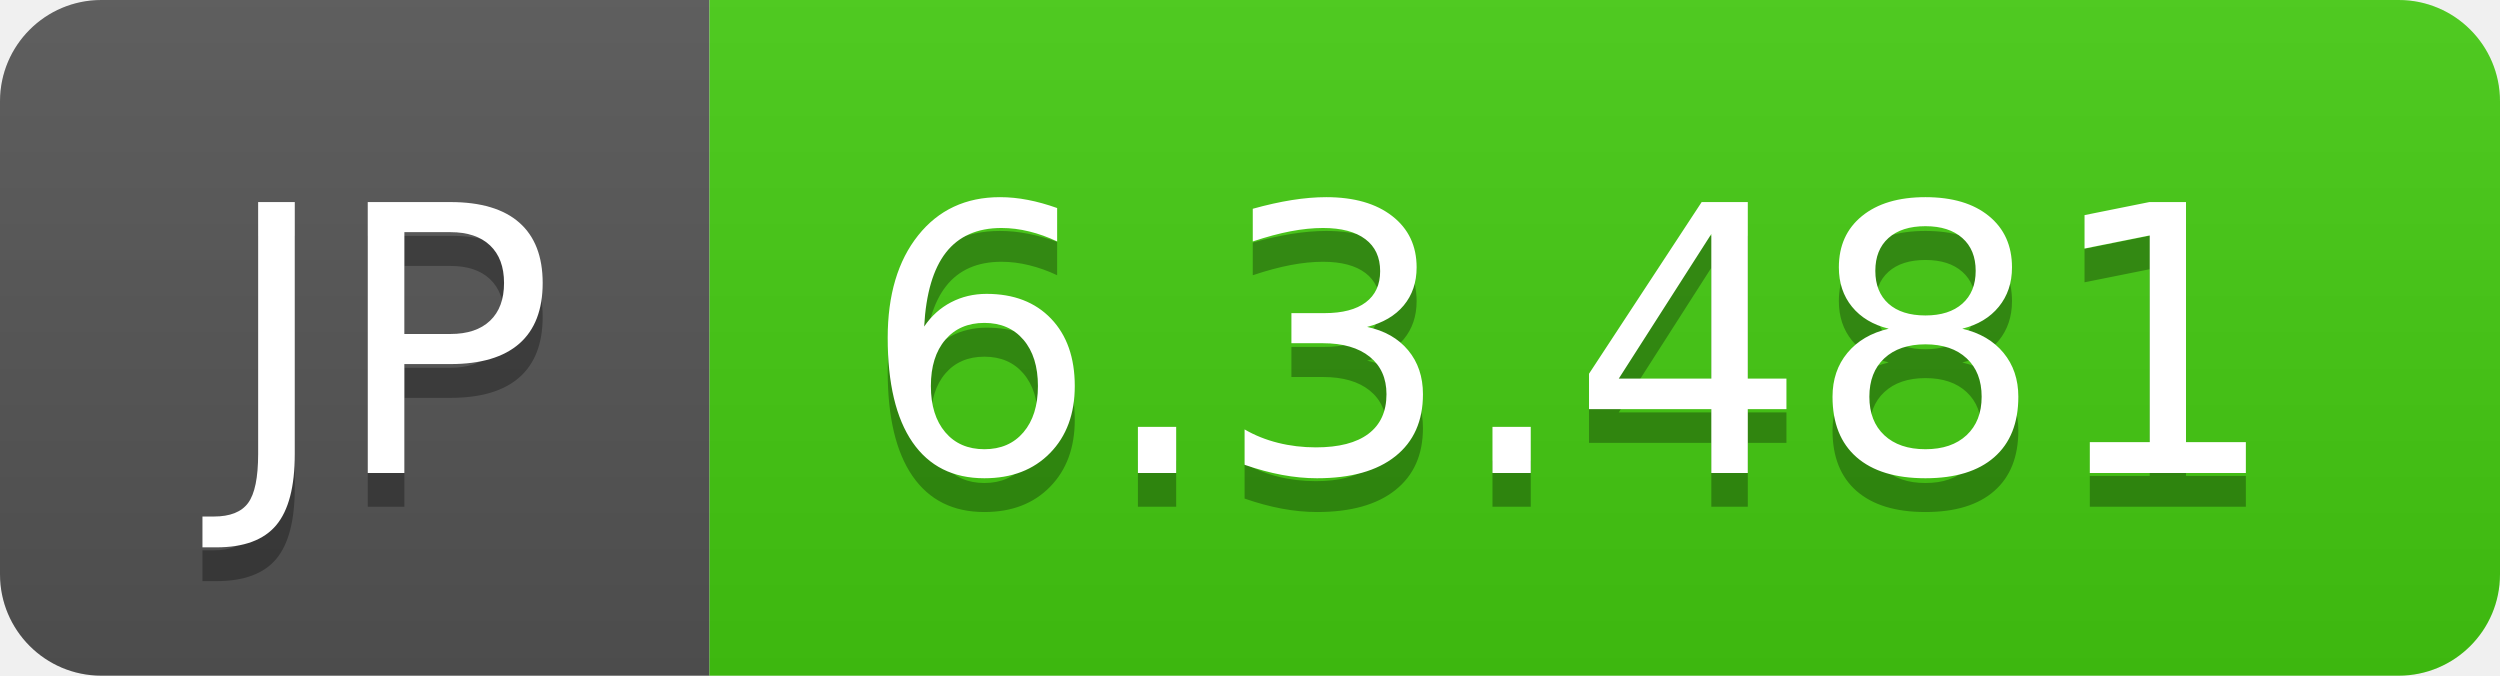
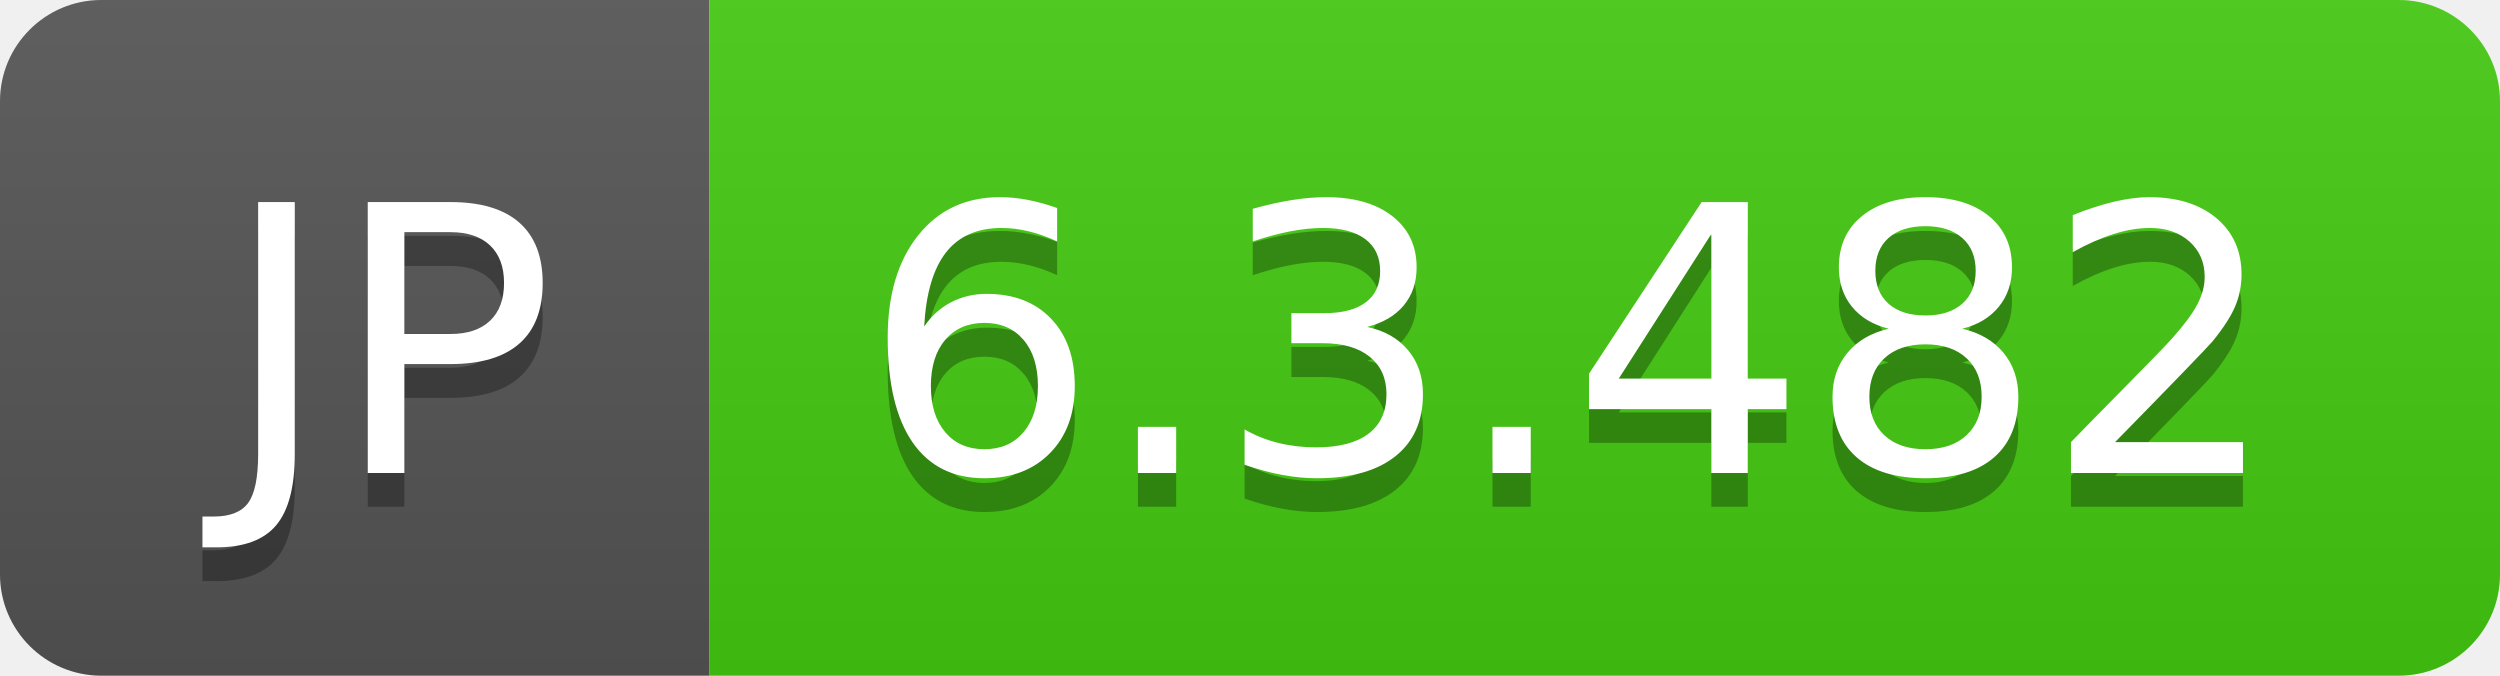
- <svg xmlns="http://www.w3.org/2000/svg" width="74" height="20" role="img" aria-label="JP: 6.3.481">
+ <svg xmlns="http://www.w3.org/2000/svg" width="74" height="20" role="img" aria-label="JP: 6.3.482">
  <linearGradient id="s" x2="0" y2="100%">
    <stop offset="0" stop-color="#bbb" stop-opacity=".1" />
    <stop offset="1" stop-opacity=".1" />
  </linearGradient>
  <clipPath id="r">
    <rect width="74" height="20" rx="3" fill="#fff" />
  </clipPath>
  <g clip-path="url(#r)">
    <rect width="21" height="20" fill="#555" />
    <rect x="21" width="53" height="20" fill="#4c1" />
    <rect width="74" height="20" fill="url(#s)" />
  </g>
  <g fill="#fff" text-anchor="middle" font-family="Verdana,Geneva,DejaVu Sans,sans-serif" text-rendering="geometricPrecision" font-size="110">
    <text aria-hidden="true" x="115" y="150" fill="#010101" fill-opacity=".3" transform="scale(.1)" textLength="110">JP</text>
    <text x="115" y="140" transform="scale(.1)" fill="#fff" textLength="110">JP</text>
-     <text aria-hidden="true" x="465" y="150" fill="#010101" fill-opacity=".3" transform="scale(.1)" textLength="430">6.3.481</text>
-     <text x="465" y="140" transform="scale(.1)" fill="#fff" textLength="430">6.3.481</text>
+     <text aria-hidden="true" x="465" y="150" fill="#010101" fill-opacity=".3" transform="scale(.1)" textLength="430">6.3.482</text>
+     <text x="465" y="140" transform="scale(.1)" fill="#fff" textLength="430">6.3.482</text>
  </g>
</svg>
